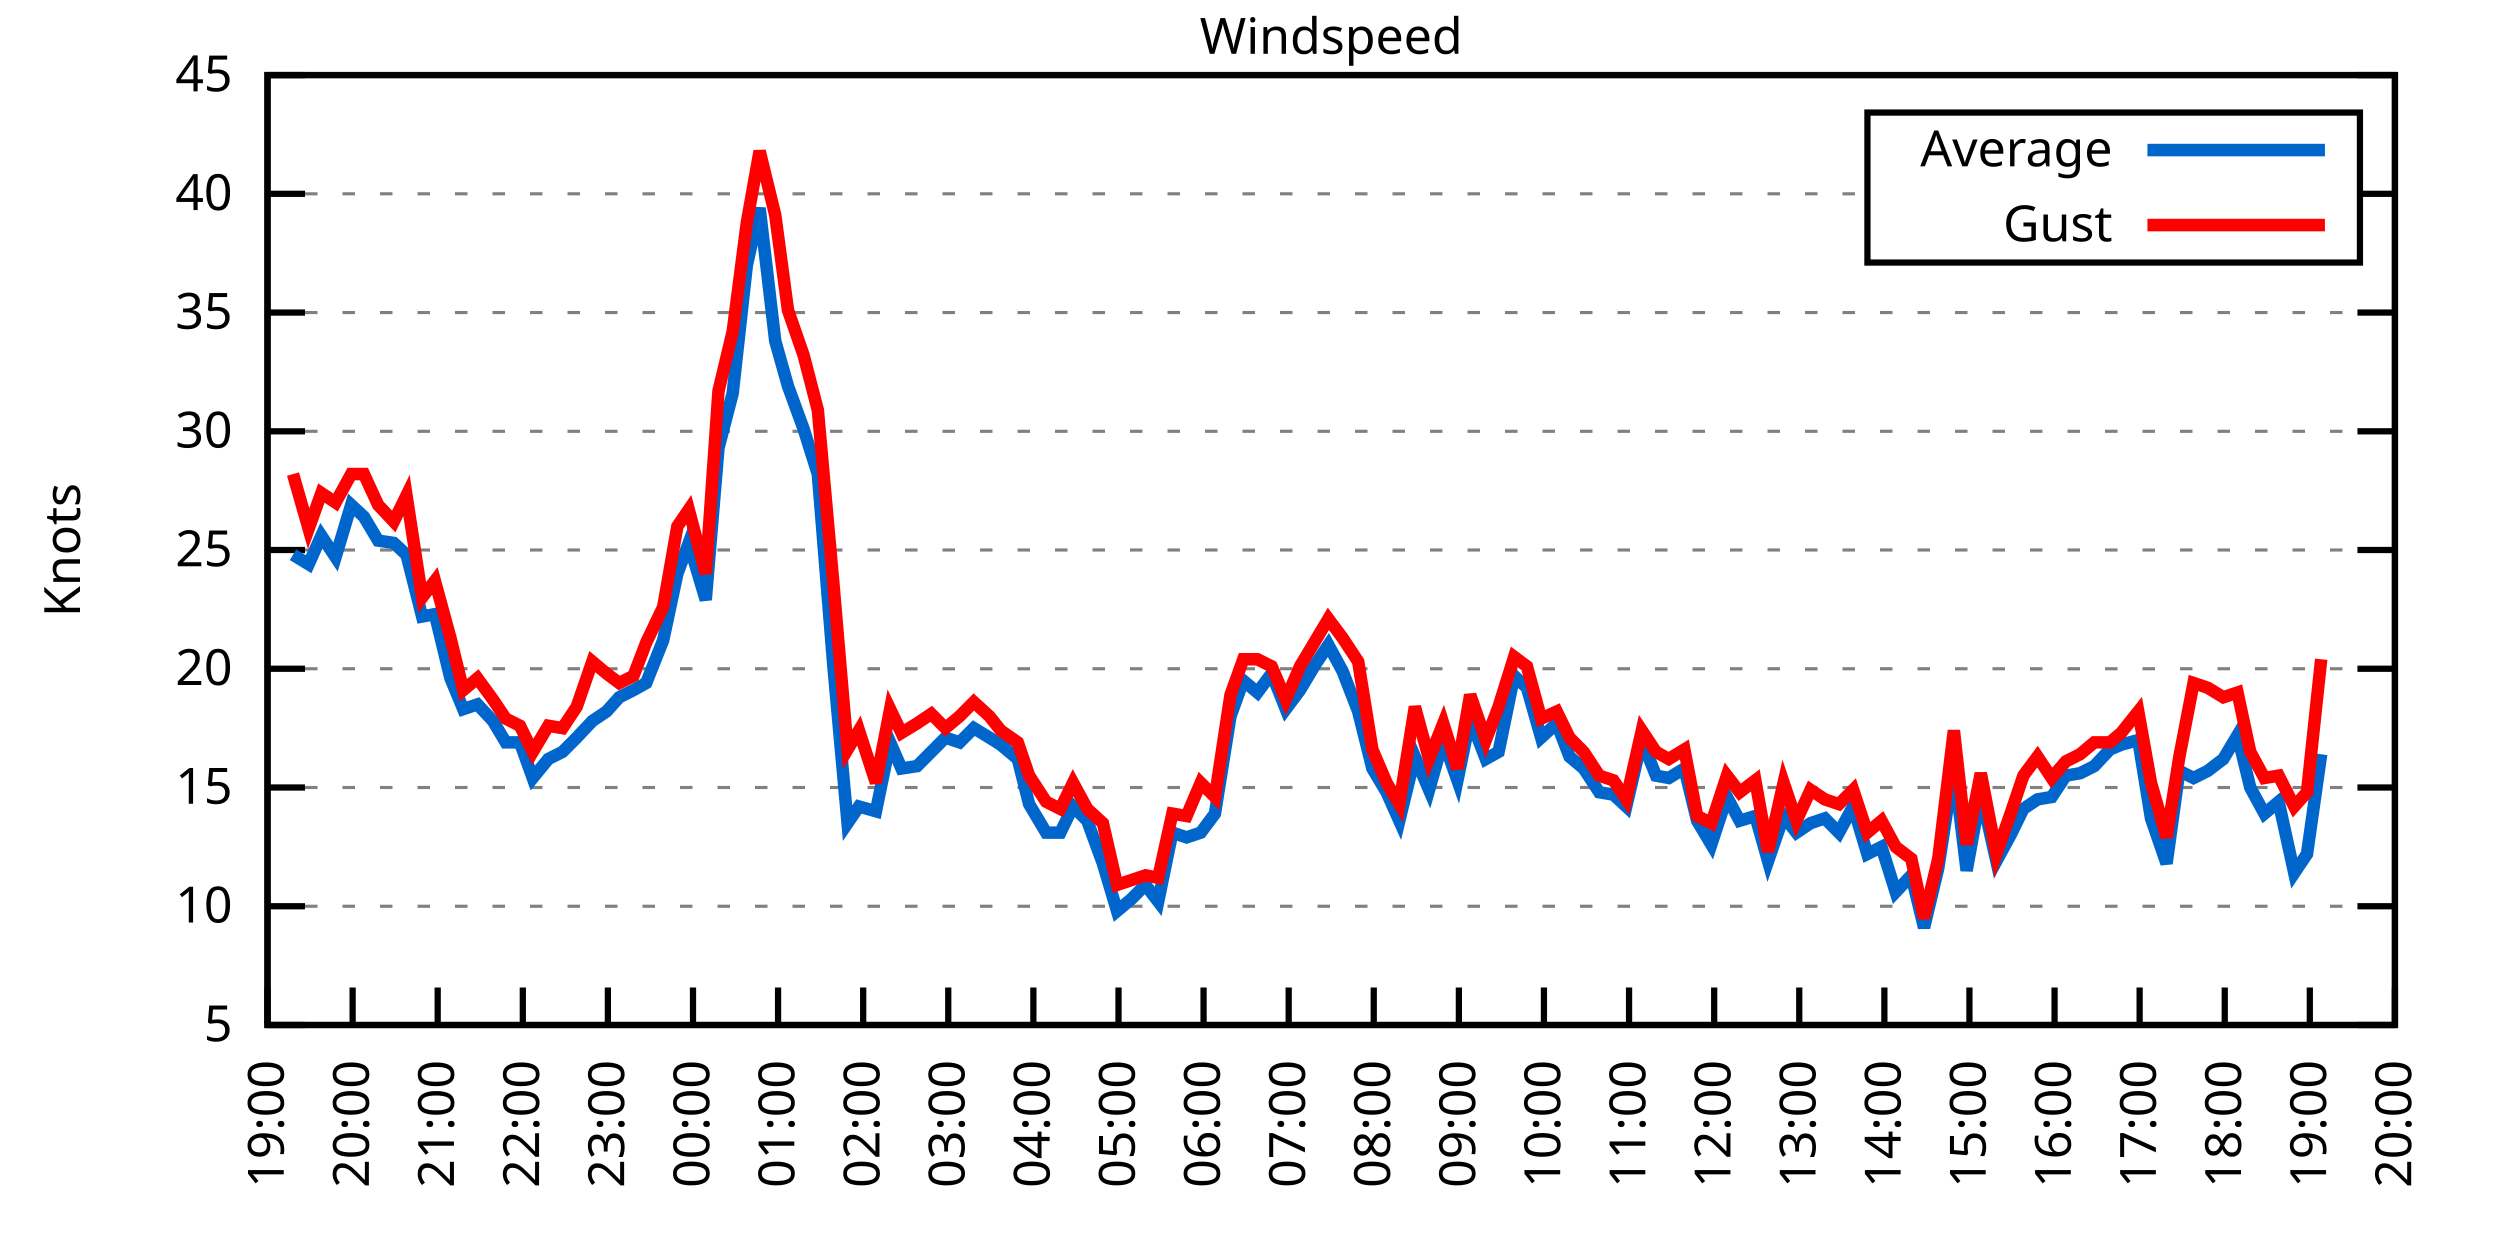
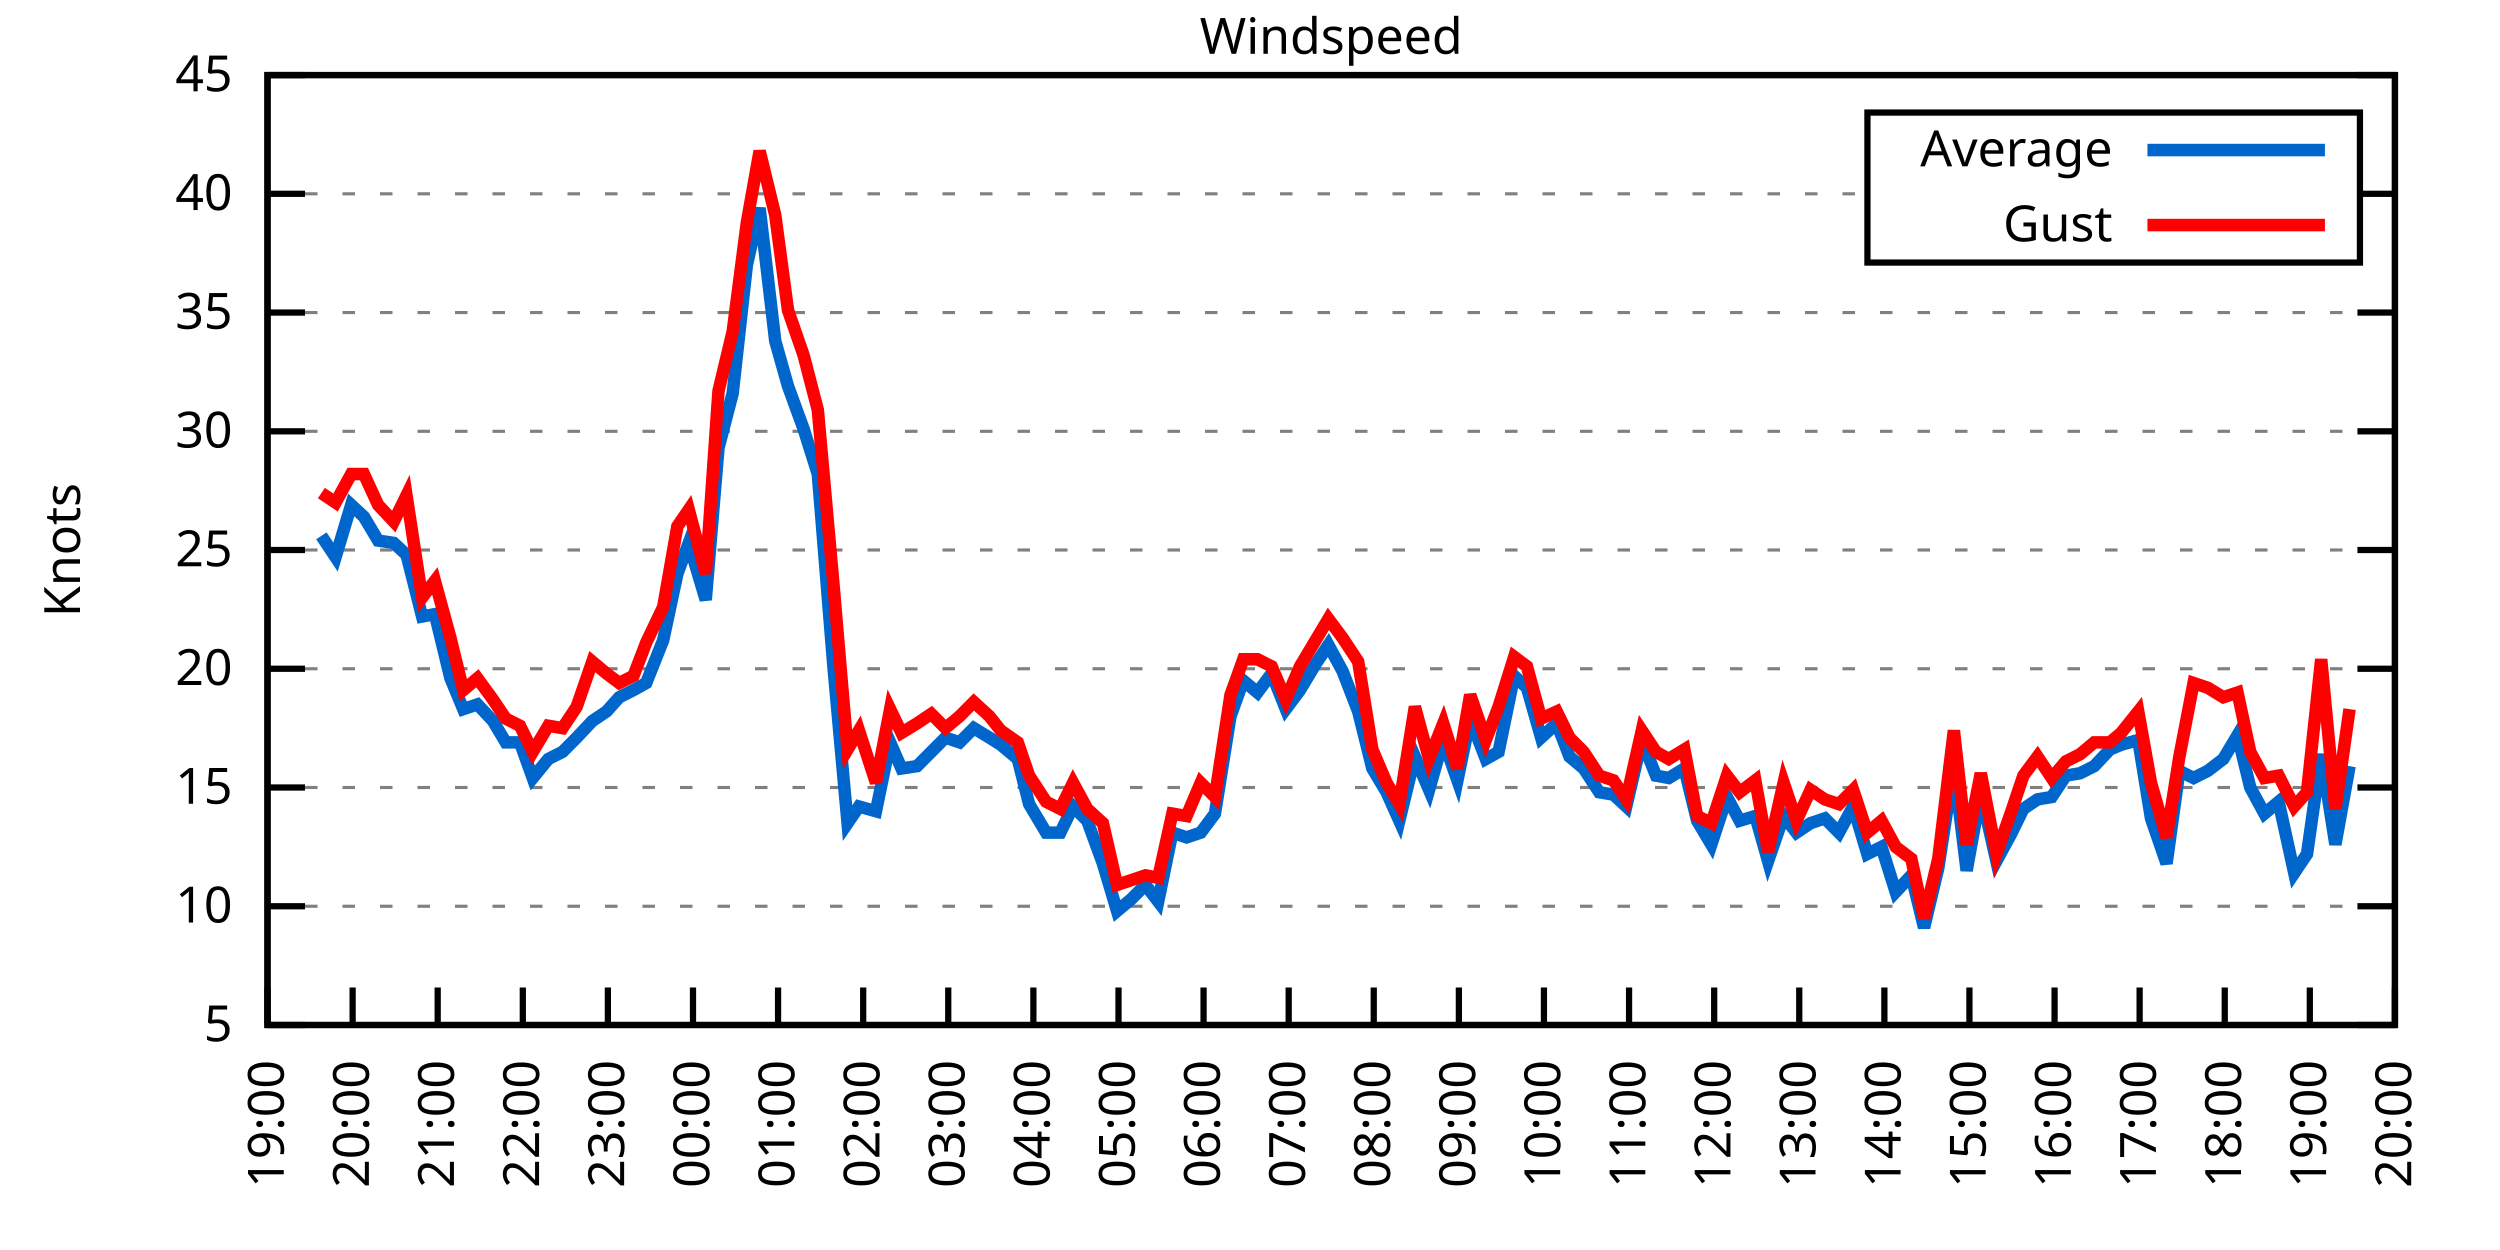
<svg xmlns="http://www.w3.org/2000/svg" xmlns:xlink="http://www.w3.org/1999/xlink" width="400" height="200" viewBox="0 0 400 200">
  <g id="gnuplot_canvas">
    <rect x="0" y="0" width="400" height="200" fill="none" />
    <defs>
      <circle id="gpDot" r="0.5" stroke-width="0.5" stroke="currentColor" />
      <path id="gpPt0" stroke-width="0.333" stroke="currentColor" d="M-1,0 h2 M0,-1 v2" />
      <path id="gpPt1" stroke-width="0.333" stroke="currentColor" d="M-1,-1 L1,1 M1,-1 L-1,1" />
      <path id="gpPt2" stroke-width="0.333" stroke="currentColor" d="M-1,0 L1,0 M0,-1 L0,1 M-1,-1 L1,1 M-1,1 L1,-1" />
      <rect id="gpPt3" stroke-width="0.333" stroke="currentColor" x="-1" y="-1" width="2" height="2" />
      <rect id="gpPt4" stroke-width="0.333" stroke="currentColor" fill="currentColor" x="-1" y="-1" width="2" height="2" />
      <circle id="gpPt5" stroke-width="0.333" stroke="currentColor" cx="0" cy="0" r="1" />
      <use xlink:href="#gpPt5" id="gpPt6" fill="currentColor" stroke="none" />
      <path id="gpPt7" stroke-width="0.333" stroke="currentColor" d="M0,-1.33 L-1.33,0.67 L1.33,0.67 z" />
      <use xlink:href="#gpPt7" id="gpPt8" fill="currentColor" stroke="none" />
      <use xlink:href="#gpPt7" id="gpPt9" stroke="currentColor" transform="rotate(180)" />
      <use xlink:href="#gpPt9" id="gpPt10" fill="currentColor" stroke="none" />
      <use xlink:href="#gpPt3" id="gpPt11" stroke="currentColor" transform="rotate(45)" />
      <use xlink:href="#gpPt11" id="gpPt12" fill="currentColor" stroke="none" />
      <path id="gpPt13" stroke-width="0.333" stroke="currentColor" d="M0,1.330 L1.265,0.411 L0.782,-1.067 L-0.782,-1.076 L-1.265,0.411 z" />
      <use xlink:href="#gpPt13" id="gpPt14" fill="currentColor" stroke="none" />
      <filter id="textbox" filterUnits="objectBoundingBox" x="0" y="0" height="1" width="1">
        <feFlood flood-color="white" flood-opacity="1" result="bgnd" />
        <feComposite in="SourceGraphic" in2="bgnd" operator="atop" />
      </filter>
      <filter id="greybox" filterUnits="objectBoundingBox" x="0" y="0" height="1" width="1">
        <feFlood flood-color="lightgrey" flood-opacity="1" result="grey" />
        <feComposite in="SourceGraphic" in2="grey" operator="atop" />
      </filter>
    </defs>
    <g fill="none" color="white" stroke="currentColor" stroke-width="1.00" stroke-linecap="butt" stroke-linejoin="miter">
</g>
    <g fill="none" color="black" stroke="currentColor" stroke-width="1.00" stroke-linecap="butt" stroke-linejoin="miter">
      <g stroke="none" shape-rendering="crispEdges">
        <polygon fill="rgb(255, 255, 255)" points="42.80,164.00 383.18,164.00 383.18,12.02 42.80,12.02 " />
      </g>
    </g>
    <g fill="none" color="black" stroke="currentColor" stroke-width="1.00" stroke-linecap="butt" stroke-linejoin="miter">
</g>
    <g fill="none" color="black" stroke="black" stroke-width="0.50" stroke-linecap="butt" stroke-linejoin="miter">
</g>
    <g fill="none" color="gray" stroke="currentColor" stroke-width="0.50" stroke-linecap="butt" stroke-linejoin="miter">
      <path stroke="gray" stroke-dasharray="2,4" class="gridline" d="M42.80,164.00 L383.19,164.00  " />
    </g>
    <g fill="none" color="gray" stroke="gray" stroke-width="1.00" stroke-linecap="butt" stroke-linejoin="miter">
</g>
    <g fill="none" color="black" stroke="currentColor" stroke-width="1.00" stroke-linecap="butt" stroke-linejoin="miter">
      <path stroke="black" d="M42.80,164.00 L48.80,164.00 M383.19,164.00 L377.19,164.00  " />
      <g transform="translate(37.20,166.60)" stroke="none" fill="black" font-family="Sans" font-size="8.00" text-anchor="end">
        <text>
          <tspan font-family="Sans"> 5</tspan>
        </text>
      </g>
    </g>
    <g fill="none" color="black" stroke="currentColor" stroke-width="1.00" stroke-linecap="butt" stroke-linejoin="miter">
</g>
    <g fill="none" color="black" stroke="black" stroke-width="0.50" stroke-linecap="butt" stroke-linejoin="miter">
</g>
    <g fill="none" color="gray" stroke="currentColor" stroke-width="0.50" stroke-linecap="butt" stroke-linejoin="miter">
      <path stroke="gray" stroke-dasharray="2,4" class="gridline" d="M42.80,145.00 L383.19,145.00  " />
    </g>
    <g fill="none" color="gray" stroke="gray" stroke-width="1.00" stroke-linecap="butt" stroke-linejoin="miter">
</g>
    <g fill="none" color="black" stroke="currentColor" stroke-width="1.00" stroke-linecap="butt" stroke-linejoin="miter">
      <path stroke="black" d="M42.80,145.00 L48.80,145.00 M383.19,145.00 L377.19,145.00  " />
      <g transform="translate(37.20,147.60)" stroke="none" fill="black" font-family="Sans" font-size="8.00" text-anchor="end">
        <text>
          <tspan font-family="Sans"> 10</tspan>
        </text>
      </g>
    </g>
    <g fill="none" color="black" stroke="currentColor" stroke-width="1.00" stroke-linecap="butt" stroke-linejoin="miter">
</g>
    <g fill="none" color="black" stroke="black" stroke-width="0.50" stroke-linecap="butt" stroke-linejoin="miter">
</g>
    <g fill="none" color="gray" stroke="currentColor" stroke-width="0.50" stroke-linecap="butt" stroke-linejoin="miter">
      <path stroke="gray" stroke-dasharray="2,4" class="gridline" d="M42.80,126.00 L383.19,126.00  " />
    </g>
    <g fill="none" color="gray" stroke="gray" stroke-width="1.00" stroke-linecap="butt" stroke-linejoin="miter">
</g>
    <g fill="none" color="black" stroke="currentColor" stroke-width="1.00" stroke-linecap="butt" stroke-linejoin="miter">
      <path stroke="black" d="M42.80,126.00 L48.80,126.00 M383.19,126.00 L377.19,126.00  " />
      <g transform="translate(37.20,128.60)" stroke="none" fill="black" font-family="Sans" font-size="8.00" text-anchor="end">
        <text>
          <tspan font-family="Sans"> 15</tspan>
        </text>
      </g>
    </g>
    <g fill="none" color="black" stroke="currentColor" stroke-width="1.00" stroke-linecap="butt" stroke-linejoin="miter">
</g>
    <g fill="none" color="black" stroke="black" stroke-width="0.50" stroke-linecap="butt" stroke-linejoin="miter">
</g>
    <g fill="none" color="gray" stroke="currentColor" stroke-width="0.50" stroke-linecap="butt" stroke-linejoin="miter">
      <path stroke="gray" stroke-dasharray="2,4" class="gridline" d="M42.80,107.00 L383.19,107.00  " />
    </g>
    <g fill="none" color="gray" stroke="gray" stroke-width="1.00" stroke-linecap="butt" stroke-linejoin="miter">
</g>
    <g fill="none" color="black" stroke="currentColor" stroke-width="1.00" stroke-linecap="butt" stroke-linejoin="miter">
      <path stroke="black" d="M42.80,107.00 L48.80,107.00 M383.19,107.00 L377.19,107.00  " />
      <g transform="translate(37.20,109.60)" stroke="none" fill="black" font-family="Sans" font-size="8.00" text-anchor="end">
        <text>
          <tspan font-family="Sans"> 20</tspan>
        </text>
      </g>
    </g>
    <g fill="none" color="black" stroke="currentColor" stroke-width="1.00" stroke-linecap="butt" stroke-linejoin="miter">
</g>
    <g fill="none" color="black" stroke="black" stroke-width="0.50" stroke-linecap="butt" stroke-linejoin="miter">
</g>
    <g fill="none" color="gray" stroke="currentColor" stroke-width="0.50" stroke-linecap="butt" stroke-linejoin="miter">
      <path stroke="gray" stroke-dasharray="2,4" class="gridline" d="M42.80,88.00 L383.19,88.00  " />
    </g>
    <g fill="none" color="gray" stroke="gray" stroke-width="1.00" stroke-linecap="butt" stroke-linejoin="miter">
</g>
    <g fill="none" color="black" stroke="currentColor" stroke-width="1.00" stroke-linecap="butt" stroke-linejoin="miter">
      <path stroke="black" d="M42.80,88.00 L48.80,88.00 M383.19,88.00 L377.19,88.00  " />
      <g transform="translate(37.20,90.60)" stroke="none" fill="black" font-family="Sans" font-size="8.00" text-anchor="end">
        <text>
          <tspan font-family="Sans"> 25</tspan>
        </text>
      </g>
    </g>
    <g fill="none" color="black" stroke="currentColor" stroke-width="1.00" stroke-linecap="butt" stroke-linejoin="miter">
</g>
    <g fill="none" color="black" stroke="black" stroke-width="0.50" stroke-linecap="butt" stroke-linejoin="miter">
</g>
    <g fill="none" color="gray" stroke="currentColor" stroke-width="0.50" stroke-linecap="butt" stroke-linejoin="miter">
      <path stroke="gray" stroke-dasharray="2,4" class="gridline" d="M42.80,69.01 L383.19,69.01  " />
    </g>
    <g fill="none" color="gray" stroke="gray" stroke-width="1.00" stroke-linecap="butt" stroke-linejoin="miter">
</g>
    <g fill="none" color="black" stroke="currentColor" stroke-width="1.00" stroke-linecap="butt" stroke-linejoin="miter">
      <path stroke="black" d="M42.80,69.01 L48.80,69.01 M383.19,69.01 L377.19,69.01  " />
      <g transform="translate(37.20,71.61)" stroke="none" fill="black" font-family="Sans" font-size="8.00" text-anchor="end">
        <text>
          <tspan font-family="Sans"> 30</tspan>
        </text>
      </g>
    </g>
    <g fill="none" color="black" stroke="currentColor" stroke-width="1.00" stroke-linecap="butt" stroke-linejoin="miter">
</g>
    <g fill="none" color="black" stroke="black" stroke-width="0.50" stroke-linecap="butt" stroke-linejoin="miter">
</g>
    <g fill="none" color="gray" stroke="currentColor" stroke-width="0.50" stroke-linecap="butt" stroke-linejoin="miter">
      <path stroke="gray" stroke-dasharray="2,4" class="gridline" d="M42.80,50.01 L383.19,50.01  " />
    </g>
    <g fill="none" color="gray" stroke="gray" stroke-width="1.00" stroke-linecap="butt" stroke-linejoin="miter">
</g>
    <g fill="none" color="black" stroke="currentColor" stroke-width="1.00" stroke-linecap="butt" stroke-linejoin="miter">
      <path stroke="black" d="M42.80,50.01 L48.80,50.01 M383.19,50.01 L377.19,50.01  " />
      <g transform="translate(37.20,52.61)" stroke="none" fill="black" font-family="Sans" font-size="8.00" text-anchor="end">
        <text>
          <tspan font-family="Sans"> 35</tspan>
        </text>
      </g>
    </g>
    <g fill="none" color="black" stroke="currentColor" stroke-width="1.00" stroke-linecap="butt" stroke-linejoin="miter">
</g>
    <g fill="none" color="black" stroke="black" stroke-width="0.50" stroke-linecap="butt" stroke-linejoin="miter">
</g>
    <g fill="none" color="gray" stroke="currentColor" stroke-width="0.50" stroke-linecap="butt" stroke-linejoin="miter">
      <path stroke="gray" stroke-dasharray="2,4" class="gridline" d="M42.80,31.01 L298.79,31.01 M377.59,31.01 L383.19,31.01  " />
    </g>
    <g fill="none" color="gray" stroke="gray" stroke-width="1.00" stroke-linecap="butt" stroke-linejoin="miter">
</g>
    <g fill="none" color="black" stroke="currentColor" stroke-width="1.00" stroke-linecap="butt" stroke-linejoin="miter">
      <path stroke="black" d="M42.80,31.01 L48.80,31.01 M383.19,31.01 L377.19,31.01  " />
      <g transform="translate(37.20,33.61)" stroke="none" fill="black" font-family="Sans" font-size="8.00" text-anchor="end">
        <text>
          <tspan font-family="Sans"> 40</tspan>
        </text>
      </g>
    </g>
    <g fill="none" color="black" stroke="currentColor" stroke-width="1.00" stroke-linecap="butt" stroke-linejoin="miter">
</g>
    <g fill="none" color="black" stroke="black" stroke-width="0.50" stroke-linecap="butt" stroke-linejoin="miter">
</g>
    <g fill="none" color="gray" stroke="currentColor" stroke-width="0.50" stroke-linecap="butt" stroke-linejoin="miter">
      <path stroke="gray" stroke-dasharray="2,4" class="gridline" d="M42.80,12.01 L383.19,12.01  " />
    </g>
    <g fill="none" color="gray" stroke="gray" stroke-width="1.00" stroke-linecap="butt" stroke-linejoin="miter">
</g>
    <g fill="none" color="black" stroke="currentColor" stroke-width="1.00" stroke-linecap="butt" stroke-linejoin="miter">
      <path stroke="black" d="M42.80,12.01 L48.80,12.01 M383.19,12.01 L377.19,12.01  " />
      <g transform="translate(37.20,14.61)" stroke="none" fill="black" font-family="Sans" font-size="8.00" text-anchor="end">
        <text>
          <tspan font-family="Sans"> 45</tspan>
        </text>
      </g>
    </g>
    <g fill="none" color="black" stroke="currentColor" stroke-width="1.00" stroke-linecap="butt" stroke-linejoin="miter">
      <path stroke="black" d="M42.80,164.00 L42.80,158.00  " />
      <g transform="translate(45.40,169.60) rotate(270.00)" stroke="none" fill="black" font-family="Sans" font-size="8.00" text-anchor="end">
        <text>
          <tspan font-family="Sans">19:00</tspan>
        </text>
      </g>
    </g>
    <g fill="none" color="black" stroke="currentColor" stroke-width="1.00" stroke-linecap="butt" stroke-linejoin="miter">
      <path stroke="black" d="M56.42,164.00 L56.42,158.00  " />
      <g transform="translate(59.02,169.60) rotate(270.00)" stroke="none" fill="black" font-family="Sans" font-size="8.00" text-anchor="end">
        <text>
          <tspan font-family="Sans">20:00</tspan>
        </text>
      </g>
    </g>
    <g fill="none" color="black" stroke="currentColor" stroke-width="1.00" stroke-linecap="butt" stroke-linejoin="miter">
      <path stroke="black" d="M70.03,164.00 L70.03,158.00  " />
      <g transform="translate(72.63,169.60) rotate(270.00)" stroke="none" fill="black" font-family="Sans" font-size="8.00" text-anchor="end">
        <text>
          <tspan font-family="Sans">21:00</tspan>
        </text>
      </g>
    </g>
    <g fill="none" color="black" stroke="currentColor" stroke-width="1.00" stroke-linecap="butt" stroke-linejoin="miter">
      <path stroke="black" d="M83.65,164.00 L83.65,158.00  " />
      <g transform="translate(86.25,169.60) rotate(270.00)" stroke="none" fill="black" font-family="Sans" font-size="8.00" text-anchor="end">
        <text>
          <tspan font-family="Sans">22:00</tspan>
        </text>
      </g>
    </g>
    <g fill="none" color="black" stroke="currentColor" stroke-width="1.00" stroke-linecap="butt" stroke-linejoin="miter">
      <path stroke="black" d="M97.26,164.00 L97.26,158.00  " />
      <g transform="translate(99.86,169.60) rotate(270.00)" stroke="none" fill="black" font-family="Sans" font-size="8.00" text-anchor="end">
        <text>
          <tspan font-family="Sans">23:00</tspan>
        </text>
      </g>
    </g>
    <g fill="none" color="black" stroke="currentColor" stroke-width="1.00" stroke-linecap="butt" stroke-linejoin="miter">
      <path stroke="black" d="M110.88,164.00 L110.88,158.00  " />
      <g transform="translate(113.48,169.60) rotate(270.00)" stroke="none" fill="black" font-family="Sans" font-size="8.00" text-anchor="end">
        <text>
          <tspan font-family="Sans">00:00</tspan>
        </text>
      </g>
    </g>
    <g fill="none" color="black" stroke="currentColor" stroke-width="1.00" stroke-linecap="butt" stroke-linejoin="miter">
      <path stroke="black" d="M124.49,164.00 L124.49,158.00  " />
      <g transform="translate(127.09,169.60) rotate(270.00)" stroke="none" fill="black" font-family="Sans" font-size="8.00" text-anchor="end">
        <text>
          <tspan font-family="Sans">01:00</tspan>
        </text>
      </g>
    </g>
    <g fill="none" color="black" stroke="currentColor" stroke-width="1.00" stroke-linecap="butt" stroke-linejoin="miter">
      <path stroke="black" d="M138.11,164.00 L138.11,158.00  " />
      <g transform="translate(140.71,169.60) rotate(270.00)" stroke="none" fill="black" font-family="Sans" font-size="8.00" text-anchor="end">
        <text>
          <tspan font-family="Sans">02:00</tspan>
        </text>
      </g>
    </g>
    <g fill="none" color="black" stroke="currentColor" stroke-width="1.00" stroke-linecap="butt" stroke-linejoin="miter">
      <path stroke="black" d="M151.72,164.00 L151.72,158.00  " />
      <g transform="translate(154.32,169.60) rotate(270.00)" stroke="none" fill="black" font-family="Sans" font-size="8.00" text-anchor="end">
        <text>
          <tspan font-family="Sans">03:00</tspan>
        </text>
      </g>
    </g>
    <g fill="none" color="black" stroke="currentColor" stroke-width="1.00" stroke-linecap="butt" stroke-linejoin="miter">
      <path stroke="black" d="M165.34,164.00 L165.34,158.00  " />
      <g transform="translate(167.94,169.60) rotate(270.00)" stroke="none" fill="black" font-family="Sans" font-size="8.00" text-anchor="end">
        <text>
          <tspan font-family="Sans">04:00</tspan>
        </text>
      </g>
    </g>
    <g fill="none" color="black" stroke="currentColor" stroke-width="1.00" stroke-linecap="butt" stroke-linejoin="miter">
      <path stroke="black" d="M178.96,164.00 L178.96,158.00  " />
      <g transform="translate(181.56,169.60) rotate(270.00)" stroke="none" fill="black" font-family="Sans" font-size="8.00" text-anchor="end">
        <text>
          <tspan font-family="Sans">05:00</tspan>
        </text>
      </g>
    </g>
    <g fill="none" color="black" stroke="currentColor" stroke-width="1.00" stroke-linecap="butt" stroke-linejoin="miter">
      <path stroke="black" d="M192.57,164.00 L192.57,158.00  " />
      <g transform="translate(195.17,169.60) rotate(270.00)" stroke="none" fill="black" font-family="Sans" font-size="8.00" text-anchor="end">
        <text>
          <tspan font-family="Sans">06:00</tspan>
        </text>
      </g>
    </g>
    <g fill="none" color="black" stroke="currentColor" stroke-width="1.00" stroke-linecap="butt" stroke-linejoin="miter">
      <path stroke="black" d="M206.19,164.00 L206.19,158.00  " />
      <g transform="translate(208.79,169.60) rotate(270.00)" stroke="none" fill="black" font-family="Sans" font-size="8.00" text-anchor="end">
        <text>
          <tspan font-family="Sans">07:00</tspan>
        </text>
      </g>
    </g>
    <g fill="none" color="black" stroke="currentColor" stroke-width="1.00" stroke-linecap="butt" stroke-linejoin="miter">
      <path stroke="black" d="M219.80,164.00 L219.80,158.00  " />
      <g transform="translate(222.40,169.60) rotate(270.00)" stroke="none" fill="black" font-family="Sans" font-size="8.00" text-anchor="end">
        <text>
          <tspan font-family="Sans">08:00</tspan>
        </text>
      </g>
    </g>
    <g fill="none" color="black" stroke="currentColor" stroke-width="1.00" stroke-linecap="butt" stroke-linejoin="miter">
      <path stroke="black" d="M233.42,164.00 L233.42,158.00  " />
      <g transform="translate(236.02,169.60) rotate(270.00)" stroke="none" fill="black" font-family="Sans" font-size="8.00" text-anchor="end">
        <text>
          <tspan font-family="Sans">09:00</tspan>
        </text>
      </g>
    </g>
    <g fill="none" color="black" stroke="currentColor" stroke-width="1.00" stroke-linecap="butt" stroke-linejoin="miter">
      <path stroke="black" d="M247.03,164.00 L247.03,158.00  " />
      <g transform="translate(249.63,169.60) rotate(270.00)" stroke="none" fill="black" font-family="Sans" font-size="8.00" text-anchor="end">
        <text>
          <tspan font-family="Sans">10:00</tspan>
        </text>
      </g>
    </g>
    <g fill="none" color="black" stroke="currentColor" stroke-width="1.00" stroke-linecap="butt" stroke-linejoin="miter">
      <path stroke="black" d="M260.65,164.00 L260.65,158.00  " />
      <g transform="translate(263.25,169.60) rotate(270.00)" stroke="none" fill="black" font-family="Sans" font-size="8.00" text-anchor="end">
        <text>
          <tspan font-family="Sans">11:00</tspan>
        </text>
      </g>
    </g>
    <g fill="none" color="black" stroke="currentColor" stroke-width="1.00" stroke-linecap="butt" stroke-linejoin="miter">
      <path stroke="black" d="M274.27,164.00 L274.27,158.00  " />
      <g transform="translate(276.87,169.60) rotate(270.00)" stroke="none" fill="black" font-family="Sans" font-size="8.00" text-anchor="end">
        <text>
          <tspan font-family="Sans">12:00</tspan>
        </text>
      </g>
    </g>
    <g fill="none" color="black" stroke="currentColor" stroke-width="1.00" stroke-linecap="butt" stroke-linejoin="miter">
      <path stroke="black" d="M287.88,164.00 L287.88,158.00  " />
      <g transform="translate(290.48,169.60) rotate(270.00)" stroke="none" fill="black" font-family="Sans" font-size="8.00" text-anchor="end">
        <text>
          <tspan font-family="Sans">13:00</tspan>
        </text>
      </g>
    </g>
    <g fill="none" color="black" stroke="currentColor" stroke-width="1.00" stroke-linecap="butt" stroke-linejoin="miter">
      <path stroke="black" d="M301.50,164.00 L301.50,158.00  " />
      <g transform="translate(304.10,169.60) rotate(270.00)" stroke="none" fill="black" font-family="Sans" font-size="8.00" text-anchor="end">
        <text>
          <tspan font-family="Sans">14:00</tspan>
        </text>
      </g>
    </g>
    <g fill="none" color="black" stroke="currentColor" stroke-width="1.00" stroke-linecap="butt" stroke-linejoin="miter">
      <path stroke="black" d="M315.11,164.00 L315.11,158.00  " />
      <g transform="translate(317.71,169.60) rotate(270.00)" stroke="none" fill="black" font-family="Sans" font-size="8.00" text-anchor="end">
        <text>
          <tspan font-family="Sans">15:00</tspan>
        </text>
      </g>
    </g>
    <g fill="none" color="black" stroke="currentColor" stroke-width="1.00" stroke-linecap="butt" stroke-linejoin="miter">
      <path stroke="black" d="M328.73,164.00 L328.73,158.00  " />
      <g transform="translate(331.33,169.60) rotate(270.00)" stroke="none" fill="black" font-family="Sans" font-size="8.00" text-anchor="end">
        <text>
          <tspan font-family="Sans">16:00</tspan>
        </text>
      </g>
    </g>
    <g fill="none" color="black" stroke="currentColor" stroke-width="1.00" stroke-linecap="butt" stroke-linejoin="miter">
      <path stroke="black" d="M342.34,164.00 L342.34,158.00  " />
      <g transform="translate(344.94,169.60) rotate(270.00)" stroke="none" fill="black" font-family="Sans" font-size="8.00" text-anchor="end">
        <text>
          <tspan font-family="Sans">17:00</tspan>
        </text>
      </g>
    </g>
    <g fill="none" color="black" stroke="currentColor" stroke-width="1.00" stroke-linecap="butt" stroke-linejoin="miter">
      <path stroke="black" d="M355.96,164.00 L355.96,158.00  " />
      <g transform="translate(358.56,169.60) rotate(270.00)" stroke="none" fill="black" font-family="Sans" font-size="8.00" text-anchor="end">
        <text>
          <tspan font-family="Sans">18:00</tspan>
        </text>
      </g>
    </g>
    <g fill="none" color="black" stroke="currentColor" stroke-width="1.00" stroke-linecap="butt" stroke-linejoin="miter">
      <path stroke="black" d="M369.57,164.00 L369.57,158.00  " />
      <g transform="translate(372.17,169.60) rotate(270.00)" stroke="none" fill="black" font-family="Sans" font-size="8.00" text-anchor="end">
        <text>
          <tspan font-family="Sans">19:00</tspan>
        </text>
      </g>
    </g>
    <g fill="none" color="black" stroke="currentColor" stroke-width="1.00" stroke-linecap="butt" stroke-linejoin="miter">
      <path stroke="black" d="M383.19,164.00 L383.19,158.00  " />
      <g transform="translate(385.79,169.60) rotate(270.00)" stroke="none" fill="black" font-family="Sans" font-size="8.00" text-anchor="end">
        <text>
          <tspan font-family="Sans">20:00</tspan>
        </text>
      </g>
    </g>
    <g fill="none" color="black" stroke="currentColor" stroke-width="1.00" stroke-linecap="butt" stroke-linejoin="miter">
</g>
    <g fill="none" color="black" stroke="currentColor" stroke-width="1.00" stroke-linecap="butt" stroke-linejoin="miter">
      <path stroke="black" d="M42.80,12.01 L42.80,164.00 L383.19,164.00 L383.19,12.01 L42.80,12.01 Z  " />
    </g>
    <g fill="none" color="black" stroke="currentColor" stroke-width="1.00" stroke-linecap="butt" stroke-linejoin="miter">
</g>
    <g fill="none" color="black" stroke="currentColor" stroke-width="1.00" stroke-linecap="butt" stroke-linejoin="miter">
      <path stroke="black" d="M298.79,42.01 L298.79,18.01 L377.59,18.01 L377.59,42.01 L298.79,42.01 Z  " />
    </g>
    <g id="Windspeed_plot_1">
      <g fill="none" color="white" stroke="black" stroke-width="2.00" stroke-linecap="butt" stroke-linejoin="miter">
</g>
      <g fill="none" color="black" stroke="currentColor" stroke-width="2.00" stroke-linecap="butt" stroke-linejoin="miter">
        <g transform="translate(337.99,26.61)" stroke="none" fill="black" font-family="Sans" font-size="8.00" text-anchor="end">
          <text>
            <tspan font-family="Sans">Average</tspan>
          </text>
        </g>
      </g>
      <g fill="none" color="black" stroke="currentColor" stroke-width="2.00" stroke-linecap="butt" stroke-linejoin="miter">
-         <path stroke="rgb(  0, 102, 204)" d="M343.59,24.01 L371.99,24.01 M46.88,88.76 L49.38,90.28 L51.42,85.73 L53.69,89.14 L56.19,80.79 L58.23,82.69   L60.50,86.49 L63.00,86.87 L65.04,88.76 L67.54,98.64 L69.58,98.26 L72.07,108.52 L74.12,113.46 L76.39,112.70   L78.88,115.36 L80.92,118.78 L83.19,118.78 L85.24,124.48 L87.73,121.44 L90.00,120.30 L92.27,118.02 L94.77,115.36   L97.04,113.84 L99.08,111.56 L101.35,110.42 L103.39,109.28 L106.11,102.44 L108.38,91.80 L110.20,86.87 L112.92,95.98   L114.96,71.67 L117.23,62.93 L119.50,42.41 L121.54,33.29 L124.04,54.57 L126.08,61.79 L128.58,68.63 L130.85,75.85   L133.34,106.62 L135.61,131.70 L137.43,129.04 L140.15,129.80 L142.42,118.78 L144.24,122.96 L146.73,122.58 L149.00,120.30   L151.27,118.02 L153.54,118.78 L155.81,116.50 L158.31,118.02 L160.12,119.16 L162.84,121.44 L164.66,128.66 L167.38,133.22   L169.65,133.22 L171.69,129.04 L173.96,131.32 L176.46,138.16 L178.73,145.76 L181.00,143.86 L183.27,141.58 L185.31,144.24   L187.58,133.22 L189.85,133.98 L192.12,133.22 L194.39,130.18 L196.88,114.60 L198.93,108.90 L201.19,110.80 L203.46,107.76   L205.73,113.46 L208.00,110.42 L210.50,106.24 L212.54,103.20 L214.81,107.38 L217.31,113.84 L219.58,122.96 L221.85,126.76   L223.89,131.32 L226.38,121.06 L228.65,126.38 L230.92,118.40 L233.19,124.86 L235.23,114.98 L237.73,121.44 L239.77,120.30   L242.27,108.14 L244.31,110.04 L246.58,118.02 L249.08,115.74 L251.12,121.06 L253.39,122.96 L255.88,126.76 L258.15,127.14   L260.20,129.04 L262.69,118.40 L264.96,124.10 L267.00,124.48 L269.50,122.96 L271.54,131.32 L273.81,135.12 L276.31,127.52   L278.35,131.32 L280.85,130.56 L282.89,137.78 L285.38,130.56 L287.43,133.22 L289.70,131.70 L291.97,130.94 L294.23,133.22   L296.50,129.04 L298.77,136.64 L301.04,135.50 L303.31,142.72 L305.81,140.06 L307.85,148.42 L310.12,138.92 L312.62,122.58   L314.66,139.30 L316.93,126.76 L319.42,137.78 L321.69,133.60 L323.74,129.42 L326.00,127.90 L328.27,127.52 L330.54,124.10   L332.81,123.72 L335.08,122.58 L337.58,119.92 L339.39,119.16 L342.12,118.40 L344.16,130.94 L346.65,138.16 L348.70,123.34   L350.97,124.48 L353.24,123.34 L355.73,121.44 L358.00,117.64 L360.04,126.00 L362.31,130.18 L364.58,128.28 L367.08,139.68   L369.12,136.64 L371.39,120.68  " />
+         <path stroke="rgb(  0, 102, 204)" d="M343.59,24.01 L371.99,24.01 M51.42,85.73 L53.69,89.14 L56.19,80.79 L58.23,82.69 L60.50,86.49 L63.00,86.87   L65.04,88.76 L67.54,98.64 L69.58,98.26 L72.07,108.52 L74.12,113.46 L76.39,112.70 L78.88,115.36 L80.92,118.78   L83.19,118.78 L85.24,124.48 L87.73,121.44 L90.00,120.30 L92.27,118.02 L94.77,115.36 L97.04,113.84 L99.08,111.56   L101.35,110.42 L103.39,109.28 L106.11,102.44 L108.38,91.80 L110.20,86.87 L112.92,95.98 L114.96,71.67 L117.23,62.93   L119.50,42.41 L121.54,33.29 L124.04,54.57 L126.08,61.79 L128.58,68.63 L130.85,75.85 L133.34,106.62 L135.61,131.70   L137.43,129.04 L140.15,129.80 L142.42,118.78 L144.24,122.96 L146.73,122.58 L149.00,120.30 L151.27,118.02 L153.54,118.78   L155.81,116.50 L158.31,118.02 L160.12,119.16 L162.84,121.44 L164.66,128.66 L167.38,133.22 L169.65,133.22 L171.69,129.04   L173.96,131.32 L176.46,138.16 L178.73,145.76 L181.00,143.86 L183.27,141.58 L185.31,144.24 L187.58,133.22 L189.85,133.98   L192.12,133.22 L194.39,130.18 L196.88,114.60 L198.93,108.90 L201.19,110.80 L203.46,107.76 L205.73,113.46 L208.00,110.42   L210.50,106.24 L212.54,103.20 L214.81,107.38 L217.31,113.84 L219.58,122.96 L221.85,126.76 L223.89,131.32 L226.38,121.06   L228.65,126.38 L230.92,118.40 L233.19,124.86 L235.23,114.98 L237.73,121.44 L239.77,120.30 L242.27,108.14 L244.31,110.04   L246.58,118.02 L249.08,115.74 L251.12,121.06 L253.39,122.96 L255.88,126.76 L258.15,127.14 L260.20,129.04 L262.69,118.40   L264.96,124.10 L267.00,124.48 L269.50,122.96 L271.54,131.32 L273.81,135.12 L276.31,127.52 L278.35,131.32 L280.85,130.56   L282.89,137.78 L285.38,130.56 L287.43,133.22 L289.70,131.70 L291.97,130.94 L294.23,133.22 L296.50,129.04 L298.77,136.64   L301.04,135.50 L303.31,142.72 L305.81,140.06 L307.85,148.42 L310.12,138.92 L312.62,122.58 L314.66,139.30 L316.93,126.76   L319.42,137.78 L321.69,133.60 L323.74,129.42 L326.00,127.90 L328.27,127.52 L330.54,124.10 L332.81,123.72 L335.08,122.58   L337.58,119.92 L339.39,119.16 L342.12,118.40 L344.16,130.94 L346.65,138.16 L348.70,123.34 L350.97,124.48 L353.24,123.34   L355.73,121.44 L358.00,117.64 L360.04,126.00 L362.31,130.18 L364.58,128.28 L367.08,139.68 L369.12,136.64 L371.39,120.68   L373.66,135.12 L375.93,122.58  " />
      </g>
    </g>
    <g id="Windspeed_plot_2">
      <g fill="none" color="black" stroke="currentColor" stroke-width="2.00" stroke-linecap="butt" stroke-linejoin="miter">
        <g transform="translate(337.99,38.61)" stroke="none" fill="black" font-family="Sans" font-size="8.00" text-anchor="end">
          <text>
            <tspan font-family="Sans">Gust</tspan>
          </text>
        </g>
      </g>
      <g fill="none" color="black" stroke="currentColor" stroke-width="2.00" stroke-linecap="butt" stroke-linejoin="miter">
-         <path stroke="rgb(255,   0,   0)" d="M343.59,36.01 L371.99,36.01 M46.88,75.85 L49.38,84.59 L51.42,78.89 L53.69,80.41 L56.19,75.85 L58.23,75.85   L60.50,80.79 L63.00,83.45 L65.04,79.27 L67.54,95.60 L69.58,92.94 L72.07,102.06 L74.12,110.42 L76.39,108.52   L78.88,111.94 L80.92,114.98 L83.19,116.12 L85.24,120.30 L87.73,116.12 L90.00,116.50 L92.27,113.08 L94.77,105.86   L97.04,107.76 L99.08,109.28 L101.35,108.14 L103.39,102.82 L106.11,97.12 L108.38,84.21 L110.20,81.55 L112.92,91.80   L114.96,62.55 L117.23,53.05 L119.50,35.57 L121.54,24.17 L124.04,34.43 L126.08,49.63 L128.58,56.85 L130.85,65.59   L133.34,93.32 L135.61,119.92 L137.43,116.88 L140.15,125.24 L142.42,113.46 L144.24,117.26 L146.73,115.74 L149.00,114.22   L151.27,116.50 L153.54,114.60 L155.81,112.32 L158.31,114.60 L160.12,116.88 L162.84,118.78 L164.66,124.10 L167.38,128.28   L169.65,129.42 L171.69,125.24 L173.96,129.42 L176.46,131.70 L178.73,141.58 L181.00,140.82 L183.27,140.06 L185.31,140.44   L187.58,130.18 L189.85,130.56 L192.12,125.24 L194.39,127.52 L196.88,111.18 L198.93,105.48 L201.19,105.48 L203.46,106.62   L205.73,111.94 L208.00,106.62 L210.50,102.44 L212.54,99.02 L214.81,102.06 L217.31,105.86 L219.58,119.92 L221.85,125.24   L223.89,128.66 L226.38,113.08 L228.65,121.44 L230.92,115.74 L233.19,122.96 L235.23,111.18 L237.73,118.40 L239.77,113.08   L242.27,105.10 L244.31,106.62 L246.58,114.98 L249.08,113.84 L251.12,118.02 L253.39,120.30 L255.88,124.10 L258.15,124.86   L260.20,127.90 L262.69,116.88 L264.96,120.30 L267.00,121.44 L269.50,119.92 L271.54,130.56 L273.81,131.70 L276.31,124.10   L278.35,126.76 L280.85,124.86 L282.89,136.26 L285.38,125.24 L287.43,131.32 L289.70,126.38 L291.97,127.90 L294.23,128.66   L296.50,126.38 L298.77,133.22 L301.04,131.32 L303.31,135.50 L305.81,137.40 L307.85,146.90 L310.12,137.40 L312.62,116.88   L314.66,135.12 L316.93,123.72 L319.42,136.64 L321.69,130.18 L323.74,124.10 L326.00,121.06 L328.27,124.48 L330.54,121.82   L332.81,120.68 L335.08,118.78 L337.58,118.78 L339.39,117.26 L342.12,113.84 L344.16,125.24 L346.65,133.98 L348.70,121.06   L350.97,109.28 L353.24,110.04 L355.73,111.56 L358.00,110.80 L360.04,120.30 L362.31,124.48 L364.58,124.10 L367.08,129.04   L369.12,126.76 L371.39,105.48  " />
+         <path stroke="rgb(255,   0,   0)" d="M343.59,36.01 L371.99,36.01 M51.42,78.89 L53.69,80.41 L56.19,75.85 L58.23,75.85 L60.50,80.79 L63.00,83.45   L65.04,79.27 L67.54,95.60 L69.58,92.94 L72.07,102.06 L74.12,110.42 L76.39,108.52 L78.88,111.94 L80.92,114.98   L83.19,116.12 L85.24,120.30 L87.73,116.12 L90.00,116.50 L92.27,113.08 L94.77,105.86 L97.04,107.76 L99.08,109.28   L101.35,108.14 L103.39,102.82 L106.11,97.12 L108.38,84.21 L110.20,81.55 L112.92,91.80 L114.96,62.55 L117.23,53.05   L119.50,35.57 L121.54,24.17 L124.04,34.43 L126.08,49.63 L128.58,56.85 L130.85,65.59 L133.34,93.32 L135.61,119.92   L137.43,116.88 L140.15,125.24 L142.42,113.46 L144.24,117.26 L146.73,115.74 L149.00,114.22 L151.27,116.50 L153.54,114.60   L155.81,112.32 L158.31,114.60 L160.12,116.88 L162.84,118.78 L164.66,124.10 L167.38,128.28 L169.65,129.42 L171.69,125.24   L173.96,129.42 L176.46,131.70 L178.73,141.58 L181.00,140.82 L183.27,140.06 L185.31,140.44 L187.58,130.18 L189.85,130.56   L192.12,125.24 L194.39,127.52 L196.88,111.18 L198.93,105.48 L201.19,105.48 L203.46,106.62 L205.73,111.94 L208.00,106.62   L210.50,102.44 L212.54,99.02 L214.81,102.06 L217.31,105.86 L219.58,119.92 L221.85,125.24 L223.89,128.66 L226.38,113.08   L228.65,121.44 L230.92,115.74 L233.19,122.96 L235.23,111.18 L237.73,118.40 L239.77,113.08 L242.27,105.10 L244.31,106.62   L246.58,114.98 L249.08,113.84 L251.12,118.02 L253.39,120.30 L255.88,124.10 L258.15,124.86 L260.20,127.90 L262.69,116.88   L264.96,120.30 L267.00,121.44 L269.50,119.92 L271.54,130.56 L273.81,131.70 L276.31,124.10 L278.35,126.76 L280.85,124.86   L282.89,136.26 L285.38,125.24 L287.43,131.32 L289.70,126.38 L291.97,127.90 L294.23,128.66 L296.50,126.38 L298.77,133.22   L301.04,131.32 L303.31,135.50 L305.81,137.40 L307.85,146.90 L310.12,137.40 L312.62,116.88 L314.66,135.12 L316.93,123.72   L319.42,136.64 L321.69,130.18 L323.74,124.10 L326.00,121.06 L328.27,124.48 L330.54,121.82 L332.81,120.68 L335.08,118.78   L337.58,118.78 L339.39,117.26 L342.12,113.84 L344.16,125.24 L346.65,133.98 L348.70,121.06 L350.97,109.28 L353.24,110.04   L355.73,111.56 L358.00,110.80 L360.04,120.30 L362.31,124.48 L364.58,124.10 L367.08,129.04 L369.12,126.76 L371.39,105.48   L373.66,129.42 L375.93,113.46  " />
      </g>
    </g>
    <g fill="none" color="black" stroke="currentColor" stroke-width="2.00" stroke-linecap="butt" stroke-linejoin="miter">
</g>
    <g fill="none" color="black" stroke="black" stroke-width="1.00" stroke-linecap="butt" stroke-linejoin="miter">
</g>
    <g fill="none" color="black" stroke="currentColor" stroke-width="1.00" stroke-linecap="butt" stroke-linejoin="miter">
      <path stroke="black" d="M42.80,12.01 L42.80,164.00 L383.19,164.00 L383.19,12.01 L42.80,12.01 Z  " />
      <g transform="translate(12.80,88.01) rotate(270.00)" stroke="none" fill="black" font-family="Sans" font-size="8.00" text-anchor="middle">
        <text>
          <tspan font-family="Sans">Knots</tspan>
        </text>
      </g>
    </g>
    <g fill="none" color="black" stroke="currentColor" stroke-width="1.00" stroke-linecap="butt" stroke-linejoin="miter">
</g>
    <g fill="none" color="black" stroke="currentColor" stroke-width="1.00" stroke-linecap="butt" stroke-linejoin="miter">
      <g transform="translate(212.99,8.61)" stroke="none" fill="black" font-family="Sans" font-size="8.00" text-anchor="middle">
        <text>
          <tspan font-family="Sans">Windspeed</tspan>
        </text>
      </g>
    </g>
    <g fill="none" color="black" stroke="currentColor" stroke-width="1.00" stroke-linecap="butt" stroke-linejoin="miter">
</g>
  </g>
</svg>
